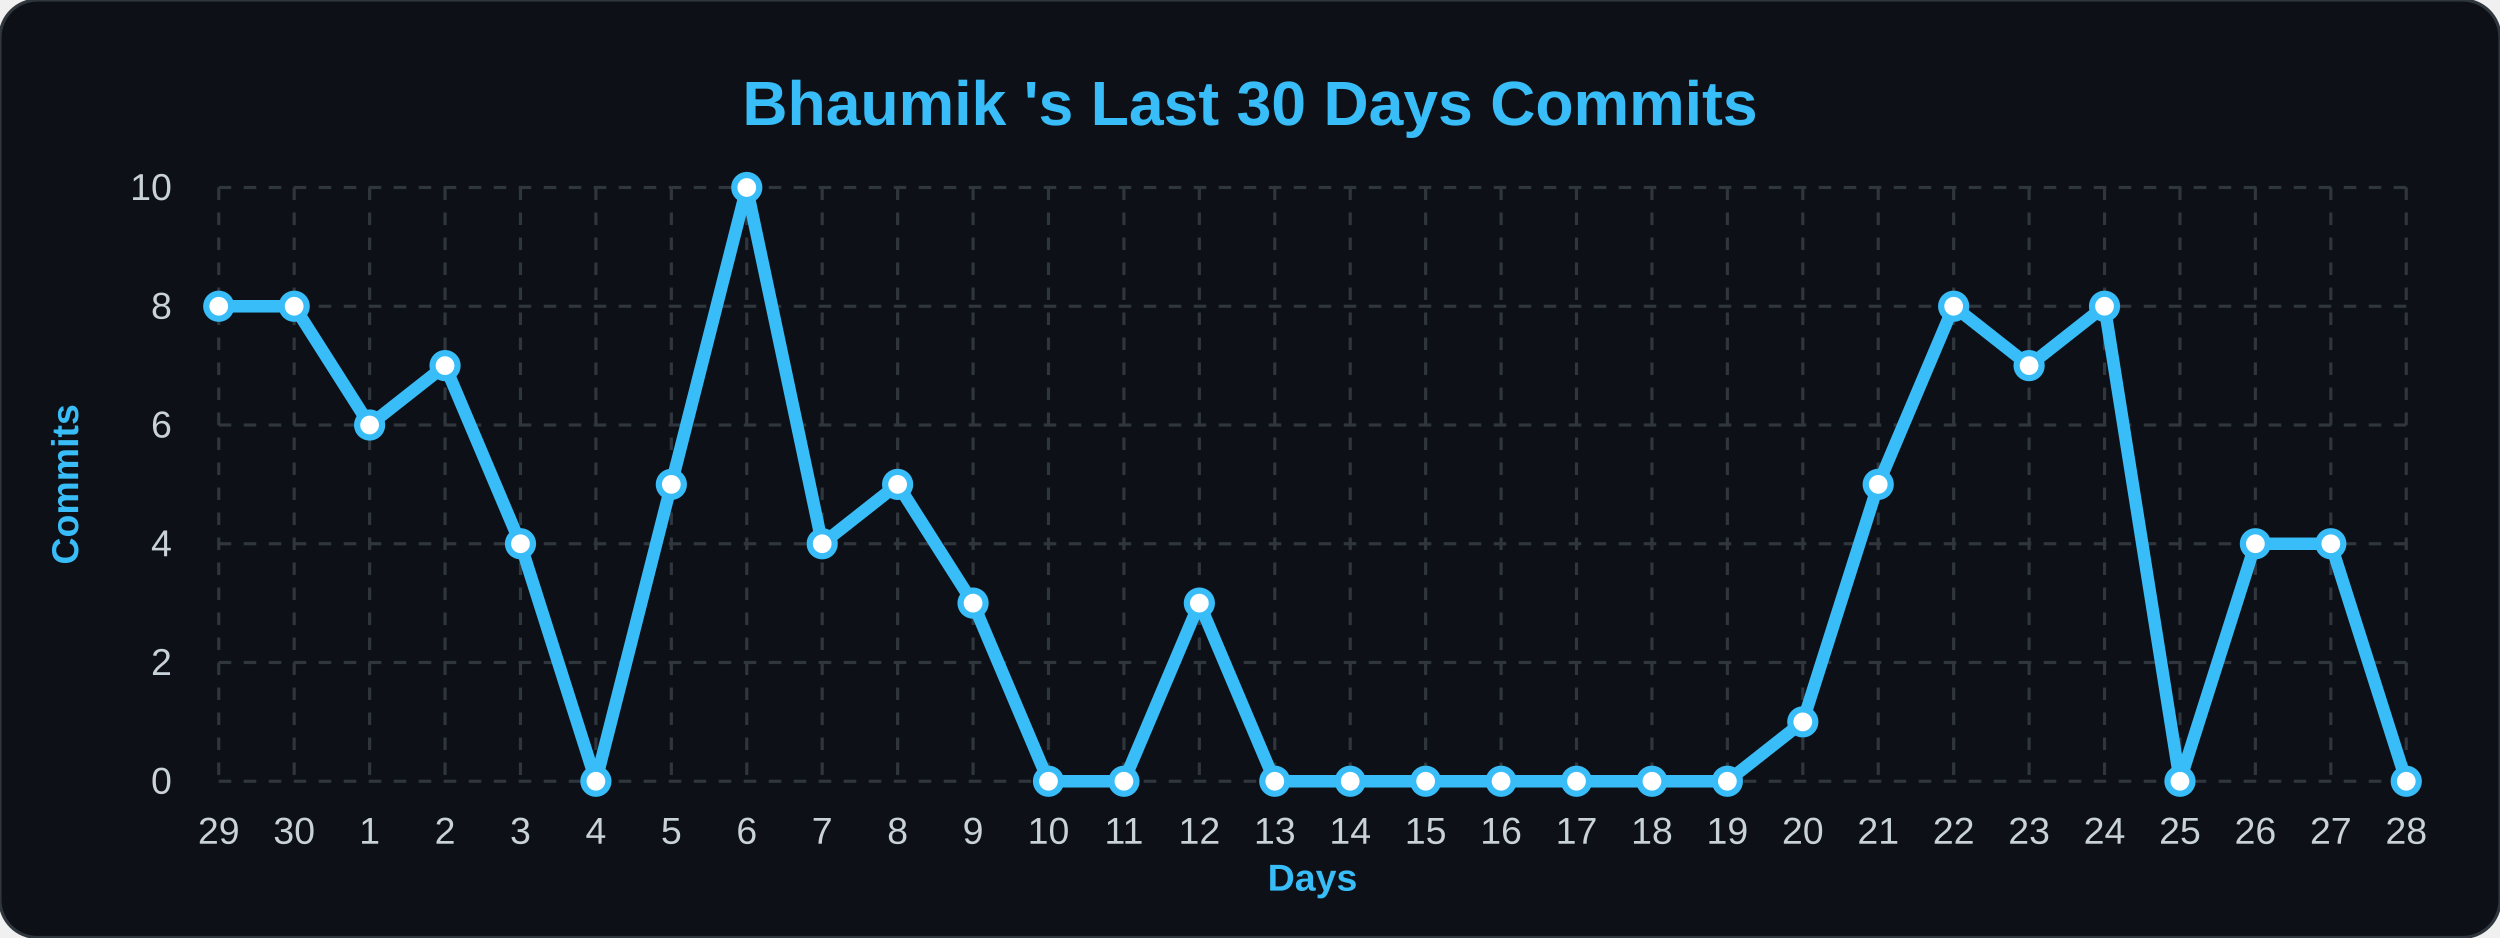
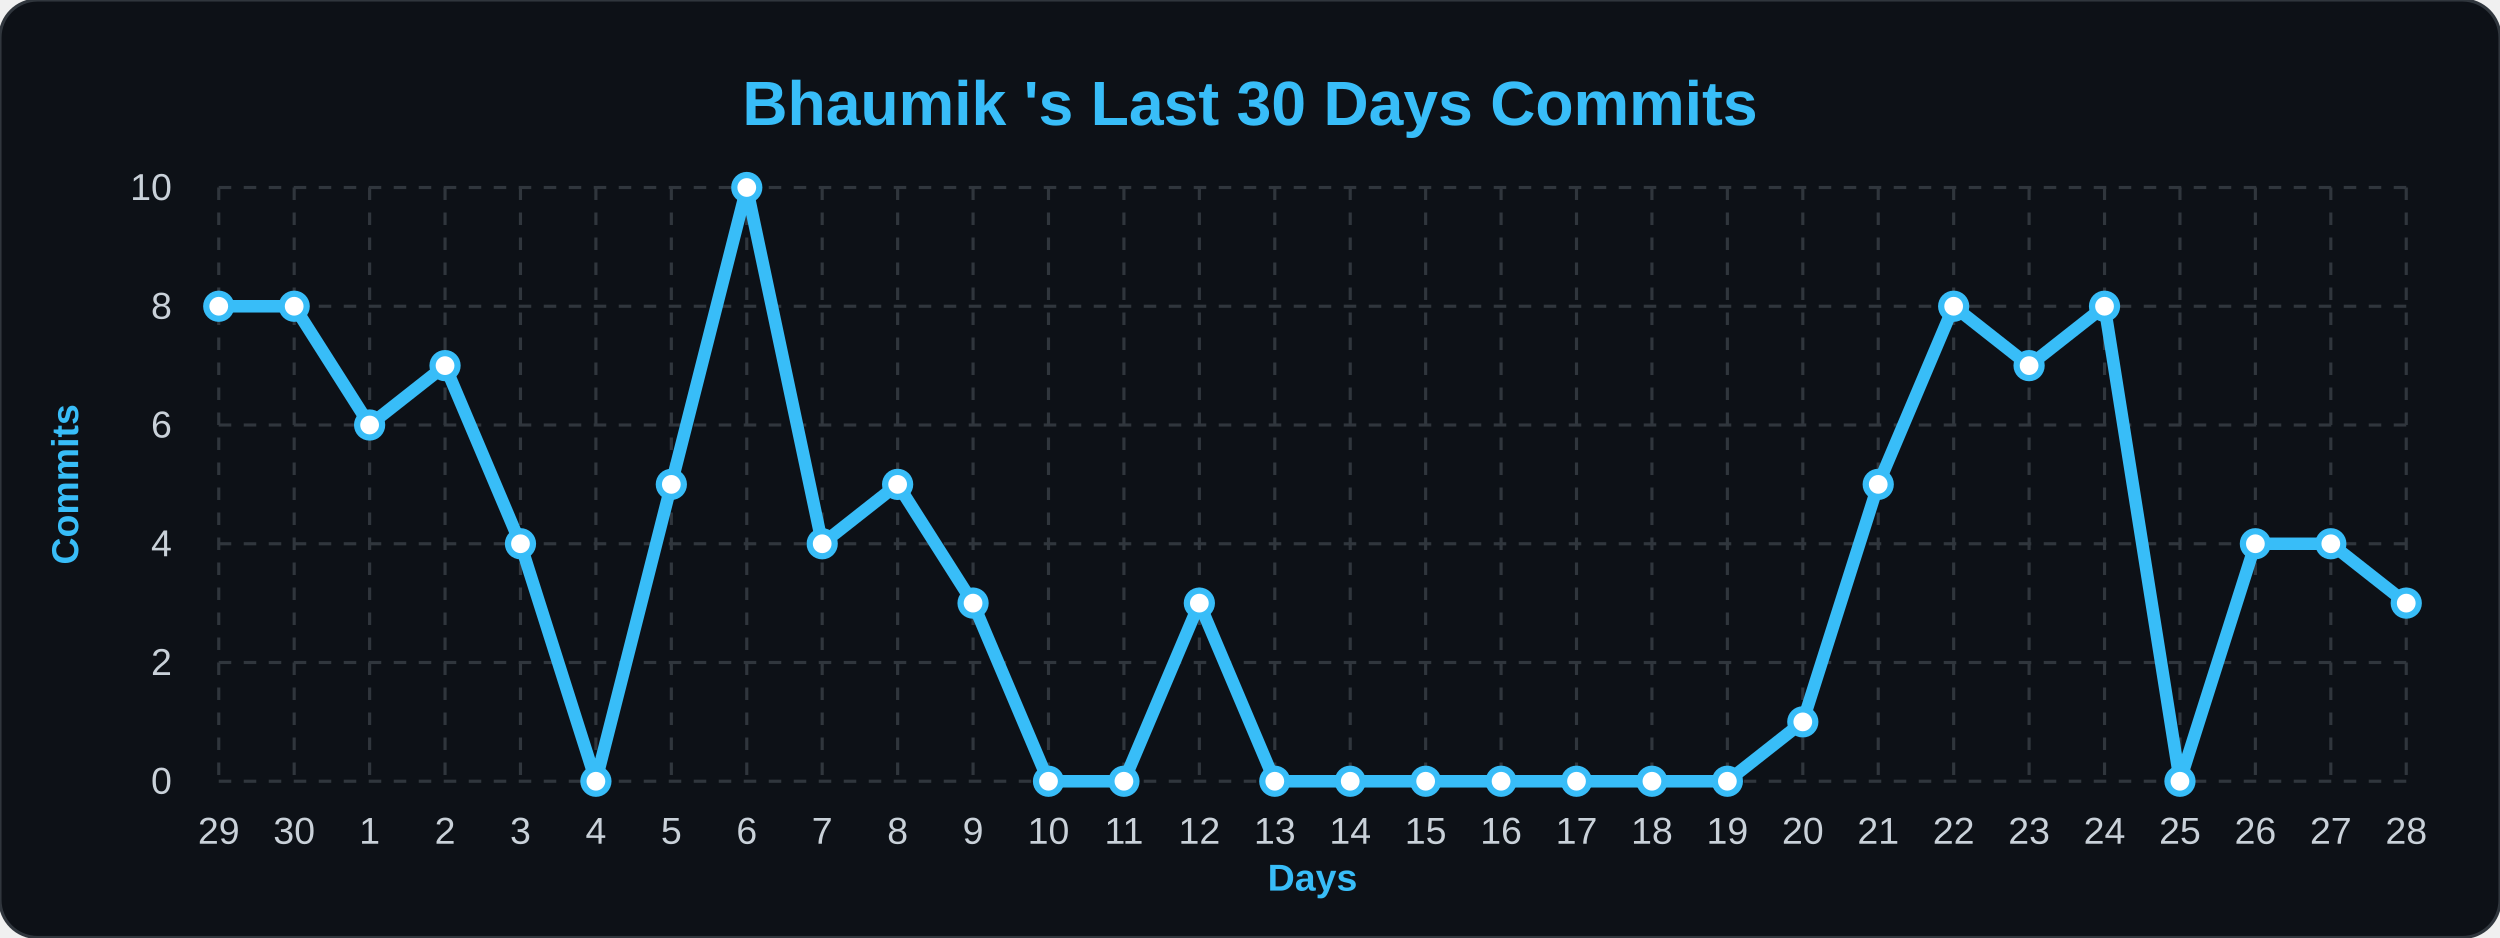
<svg xmlns="http://www.w3.org/2000/svg" width="100%" viewBox="0 0 800 300">
  <style>
        .bg { fill: #0d1117; }
        .title { font: bold 20px 'Segoe UI', Arial, sans-serif; fill: #38bdf8; }
        .axis-label { font: bold 12px 'Segoe UI', Arial, sans-serif; fill: #38bdf8; }
        .tick-label { font: 12px 'Segoe UI', Arial, sans-serif; fill: #c9d1d9; }
        .grid { stroke: #30363d; stroke-width: 1; stroke-dasharray: 4 4; }
        .line { fill: none; stroke: #38bdf8; stroke-width: 4; stroke-linejoin: round; }
        .dot { fill: #ffffff; stroke: #38bdf8; stroke-width: 2; }
    </style>
  <rect width="800" height="300" rx="12" class="bg" stroke="#30363d" stroke-width="1" />
  <text x="400" y="40" class="title" text-anchor="middle">Bhaumik 's Last 30 Days Commits</text>
  <text x="25" y="155" class="axis-label" text-anchor="middle" transform="rotate(-90 25,155)">Commits</text>
  <text x="420" y="285" class="axis-label" text-anchor="middle">Days</text>
  <line x1="70" y1="250.0" x2="770" y2="250.0" class="grid" />
  <text x="55" y="254.0" class="tick-label" text-anchor="end">0</text>
  <line x1="70" y1="212.0" x2="770" y2="212.0" class="grid" />
  <text x="55" y="216.0" class="tick-label" text-anchor="end">2</text>
  <line x1="70" y1="174.0" x2="770" y2="174.0" class="grid" />
  <text x="55" y="178.0" class="tick-label" text-anchor="end">4</text>
  <line x1="70" y1="136.0" x2="770" y2="136.0" class="grid" />
  <text x="55" y="140.0" class="tick-label" text-anchor="end">6</text>
  <line x1="70" y1="98.0" x2="770" y2="98.0" class="grid" />
  <text x="55" y="102.0" class="tick-label" text-anchor="end">8</text>
  <line x1="70" y1="60.0" x2="770" y2="60.0" class="grid" />
  <text x="55" y="64.0" class="tick-label" text-anchor="end">10</text>
  <line x1="70.0" y1="60" x2="70.0" y2="250" class="grid" />
  <text x="70.0" y="270" class="tick-label" text-anchor="middle">29</text>
  <line x1="94.138" y1="60" x2="94.138" y2="250" class="grid" />
  <text x="94.138" y="270" class="tick-label" text-anchor="middle">30</text>
  <line x1="118.276" y1="60" x2="118.276" y2="250" class="grid" />
  <text x="118.276" y="270" class="tick-label" text-anchor="middle">1</text>
  <line x1="142.414" y1="60" x2="142.414" y2="250" class="grid" />
  <text x="142.414" y="270" class="tick-label" text-anchor="middle">2</text>
  <line x1="166.552" y1="60" x2="166.552" y2="250" class="grid" />
  <text x="166.552" y="270" class="tick-label" text-anchor="middle">3</text>
  <line x1="190.69" y1="60" x2="190.69" y2="250" class="grid" />
  <text x="190.69" y="270" class="tick-label" text-anchor="middle">4</text>
  <line x1="214.828" y1="60" x2="214.828" y2="250" class="grid" />
  <text x="214.828" y="270" class="tick-label" text-anchor="middle">5</text>
  <line x1="238.966" y1="60" x2="238.966" y2="250" class="grid" />
  <text x="238.966" y="270" class="tick-label" text-anchor="middle">6</text>
  <line x1="263.103" y1="60" x2="263.103" y2="250" class="grid" />
  <text x="263.103" y="270" class="tick-label" text-anchor="middle">7</text>
  <line x1="287.241" y1="60" x2="287.241" y2="250" class="grid" />
  <text x="287.241" y="270" class="tick-label" text-anchor="middle">8</text>
  <line x1="311.379" y1="60" x2="311.379" y2="250" class="grid" />
  <text x="311.379" y="270" class="tick-label" text-anchor="middle">9</text>
  <line x1="335.517" y1="60" x2="335.517" y2="250" class="grid" />
  <text x="335.517" y="270" class="tick-label" text-anchor="middle">10</text>
  <line x1="359.655" y1="60" x2="359.655" y2="250" class="grid" />
  <text x="359.655" y="270" class="tick-label" text-anchor="middle">11</text>
  <line x1="383.793" y1="60" x2="383.793" y2="250" class="grid" />
  <text x="383.793" y="270" class="tick-label" text-anchor="middle">12</text>
  <line x1="407.931" y1="60" x2="407.931" y2="250" class="grid" />
  <text x="407.931" y="270" class="tick-label" text-anchor="middle">13</text>
  <line x1="432.069" y1="60" x2="432.069" y2="250" class="grid" />
  <text x="432.069" y="270" class="tick-label" text-anchor="middle">14</text>
  <line x1="456.207" y1="60" x2="456.207" y2="250" class="grid" />
  <text x="456.207" y="270" class="tick-label" text-anchor="middle">15</text>
  <line x1="480.345" y1="60" x2="480.345" y2="250" class="grid" />
  <text x="480.345" y="270" class="tick-label" text-anchor="middle">16</text>
  <line x1="504.483" y1="60" x2="504.483" y2="250" class="grid" />
  <text x="504.483" y="270" class="tick-label" text-anchor="middle">17</text>
  <line x1="528.621" y1="60" x2="528.621" y2="250" class="grid" />
  <text x="528.621" y="270" class="tick-label" text-anchor="middle">18</text>
  <line x1="552.759" y1="60" x2="552.759" y2="250" class="grid" />
  <text x="552.759" y="270" class="tick-label" text-anchor="middle">19</text>
  <line x1="576.897" y1="60" x2="576.897" y2="250" class="grid" />
  <text x="576.897" y="270" class="tick-label" text-anchor="middle">20</text>
  <line x1="601.034" y1="60" x2="601.034" y2="250" class="grid" />
  <text x="601.034" y="270" class="tick-label" text-anchor="middle">21</text>
  <line x1="625.172" y1="60" x2="625.172" y2="250" class="grid" />
  <text x="625.172" y="270" class="tick-label" text-anchor="middle">22</text>
  <line x1="649.31" y1="60" x2="649.31" y2="250" class="grid" />
  <text x="649.31" y="270" class="tick-label" text-anchor="middle">23</text>
  <line x1="673.448" y1="60" x2="673.448" y2="250" class="grid" />
  <text x="673.448" y="270" class="tick-label" text-anchor="middle">24</text>
  <line x1="697.586" y1="60" x2="697.586" y2="250" class="grid" />
  <text x="697.586" y="270" class="tick-label" text-anchor="middle">25</text>
  <line x1="721.724" y1="60" x2="721.724" y2="250" class="grid" />
  <text x="721.724" y="270" class="tick-label" text-anchor="middle">26</text>
  <line x1="745.862" y1="60" x2="745.862" y2="250" class="grid" />
  <text x="745.862" y="270" class="tick-label" text-anchor="middle">27</text>
  <line x1="770.0" y1="60" x2="770.0" y2="250" class="grid" />
  <text x="770.0" y="270" class="tick-label" text-anchor="middle">28</text>
-   <path d="M 70.0,98.0 L 94.138,98.0 L 118.276,136.0 L 142.414,117.0 L 166.552,174.0 L 190.69,250.0 L 214.828,155.0 L 238.966,60.0 L 263.103,174.0 L 287.241,155.0 L 311.379,193.0 L 335.517,250.0 L 359.655,250.0 L 383.793,193.0 L 407.931,250.0 L 432.069,250.0 L 456.207,250.0 L 480.345,250.0 L 504.483,250.0 L 528.621,250.0 L 552.759,250.0 L 576.897,231.0 L 601.034,155.0 L 625.172,98.0 L 649.31,117.0 L 673.448,98.0 L 697.586,250.0 L 721.724,174.0 L 745.862,174.0 L 770.0,250.0" class="line" />
+   <path d="M 70.0,98.0 L 94.138,98.0 L 118.276,136.0 L 142.414,117.0 L 166.552,174.0 L 190.69,250.0 L 214.828,155.0 L 238.966,60.0 L 263.103,174.0 L 287.241,155.0 L 311.379,193.0 L 335.517,250.0 L 359.655,250.0 L 383.793,193.0 L 407.931,250.0 L 432.069,250.0 L 456.207,250.0 L 480.345,250.0 L 504.483,250.0 L 528.621,250.0 L 552.759,250.0 L 576.897,231.0 L 601.034,155.0 L 625.172,98.0 L 649.31,117.0 L 673.448,98.0 L 697.586,250.0 L 721.724,174.0 L 745.862,174.0 L 770.0,193.0" class="line" />
  <g>
    <circle cx="70.0" cy="98.0" r="4" class="dot" />
  </g>
  <g>
    <circle cx="94.138" cy="98.0" r="4" class="dot" />
  </g>
  <g>
    <circle cx="118.276" cy="136.0" r="4" class="dot" />
  </g>
  <g>
    <circle cx="142.414" cy="117.0" r="4" class="dot" />
  </g>
  <g>
    <circle cx="166.552" cy="174.0" r="4" class="dot" />
  </g>
  <g>
    <circle cx="190.69" cy="250.0" r="4" class="dot" />
  </g>
  <g>
    <circle cx="214.828" cy="155.0" r="4" class="dot" />
  </g>
  <g>
    <circle cx="238.966" cy="60.0" r="4" class="dot" />
  </g>
  <g>
    <circle cx="263.103" cy="174.0" r="4" class="dot" />
  </g>
  <g>
    <circle cx="287.241" cy="155.0" r="4" class="dot" />
  </g>
  <g>
    <circle cx="311.379" cy="193.0" r="4" class="dot" />
  </g>
  <g>
    <circle cx="335.517" cy="250.0" r="4" class="dot" />
  </g>
  <g>
    <circle cx="359.655" cy="250.0" r="4" class="dot" />
  </g>
  <g>
    <circle cx="383.793" cy="193.0" r="4" class="dot" />
  </g>
  <g>
    <circle cx="407.931" cy="250.0" r="4" class="dot" />
  </g>
  <g>
    <circle cx="432.069" cy="250.0" r="4" class="dot" />
  </g>
  <g>
    <circle cx="456.207" cy="250.0" r="4" class="dot" />
  </g>
  <g>
    <circle cx="480.345" cy="250.0" r="4" class="dot" />
  </g>
  <g>
    <circle cx="504.483" cy="250.0" r="4" class="dot" />
  </g>
  <g>
    <circle cx="528.621" cy="250.0" r="4" class="dot" />
  </g>
  <g>
    <circle cx="552.759" cy="250.0" r="4" class="dot" />
  </g>
  <g>
    <circle cx="576.897" cy="231.0" r="4" class="dot" />
  </g>
  <g>
    <circle cx="601.034" cy="155.0" r="4" class="dot" />
  </g>
  <g>
    <circle cx="625.172" cy="98.0" r="4" class="dot" />
  </g>
  <g>
    <circle cx="649.31" cy="117.0" r="4" class="dot" />
  </g>
  <g>
    <circle cx="673.448" cy="98.0" r="4" class="dot" />
  </g>
  <g>
    <circle cx="697.586" cy="250.0" r="4" class="dot" />
  </g>
  <g>
    <circle cx="721.724" cy="174.0" r="4" class="dot" />
  </g>
  <g>
    <circle cx="745.862" cy="174.0" r="4" class="dot" />
  </g>
  <g>
-     <circle cx="770.0" cy="250.0" r="4" class="dot" />
+     <circle cx="770.0" cy="193.0" r="4" class="dot" />
  </g>
</svg>
